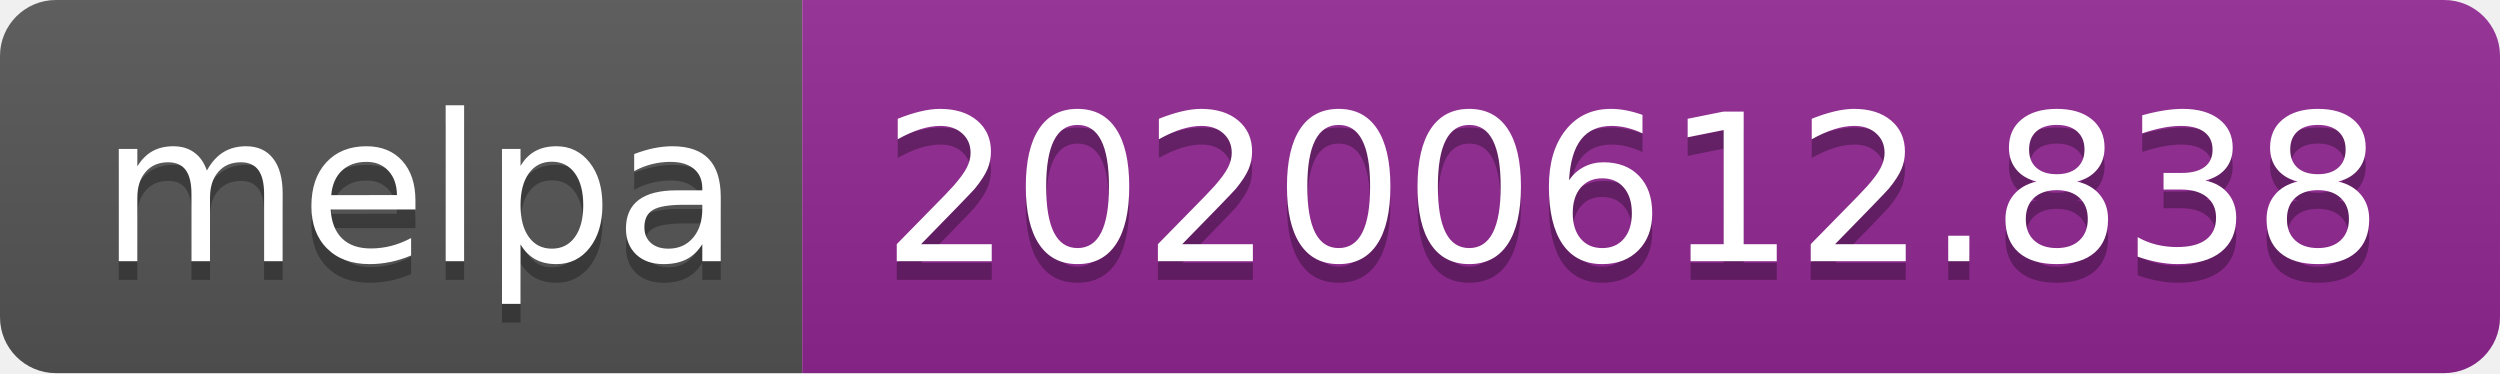
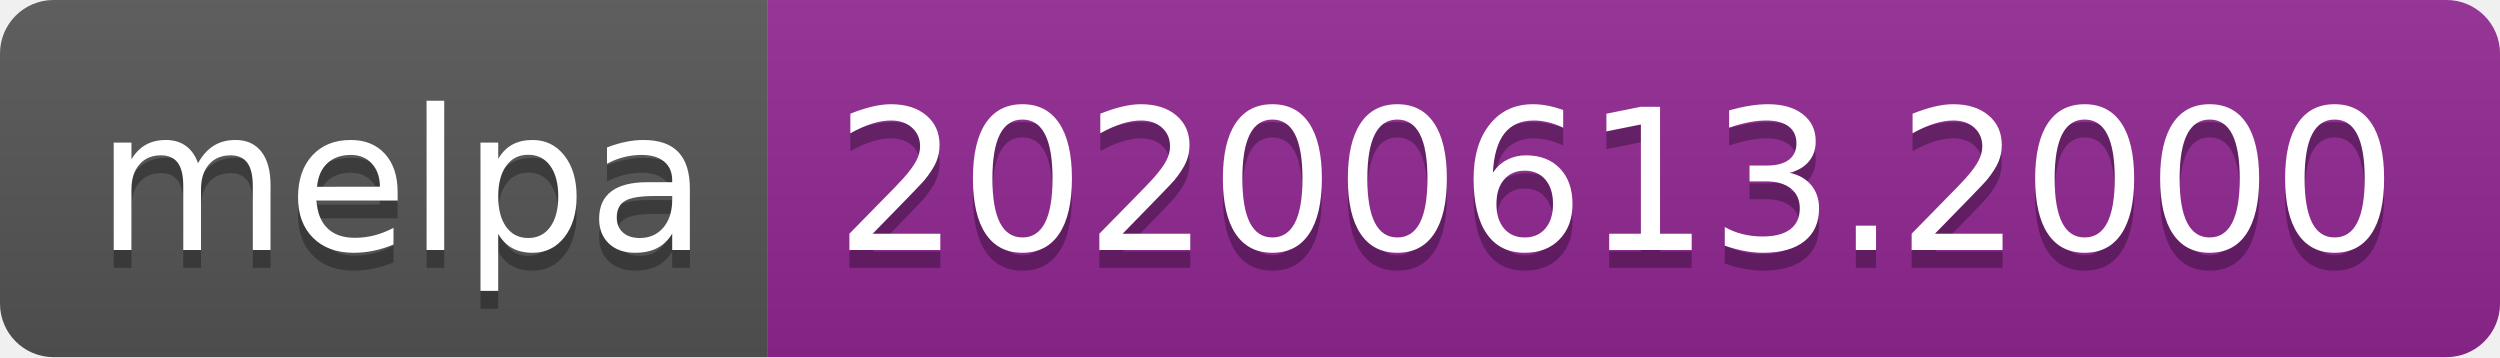
- <svg xmlns="http://www.w3.org/2000/svg" width="134" height="20">
+ <svg xmlns="http://www.w3.org/2000/svg" width="140" height="20">
  <linearGradient id="s" x2="0" y2="100%">
    <stop offset="0" stop-color="#bbb" stop-opacity=".1" />
    <stop offset="1" stop-opacity=".1" />
  </linearGradient>
  <clipPath id="r">
-     <rect width="134" height="20" rx="3" fill="#fff" />
+     <rect width="140" height="20" rx="3" fill="#fff" />
  </clipPath>
  <g clip-path="url(#r)">
    <rect width="43" height="20" fill="#555" />
-     <rect x="43" width="91" height="20" fill="#922793" />
-     <rect width="134" height="20" fill="url(#s)" />
+     <rect x="43" width="97" height="20" fill="#922793" />
+     <rect width="140" height="20" fill="url(#s)" />
  </g>
  <g fill="#fff" text-anchor="middle" font-family="Verdana,Geneva,DejaVu Sans,sans-serif" text-rendering="geometricPrecision" font-size="110">
    <text x="225" y="150" fill="#010101" fill-opacity=".3" transform="scale(.1)" textLength="330">melpa</text>
    <text x="225" y="140" transform="scale(.1)" textLength="330">melpa</text>
-     <text x="875" y="150" fill="#010101" fill-opacity=".3" transform="scale(.1)" textLength="810">20200612.838</text>
-     <text x="875" y="140" transform="scale(.1)" textLength="810">20200612.838</text>
+     <text x="905" y="150" fill="#010101" fill-opacity=".3" transform="scale(.1)" textLength="870">20200613.2000</text>
+     <text x="905" y="140" transform="scale(.1)" textLength="870">20200613.2000</text>
  </g>
</svg>
